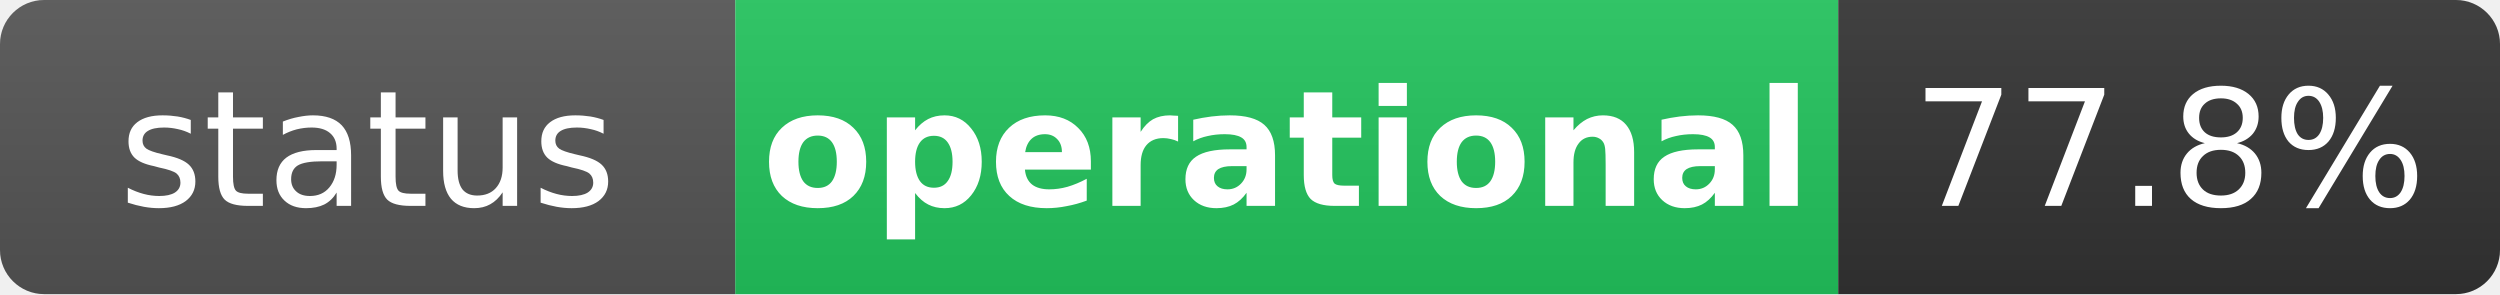
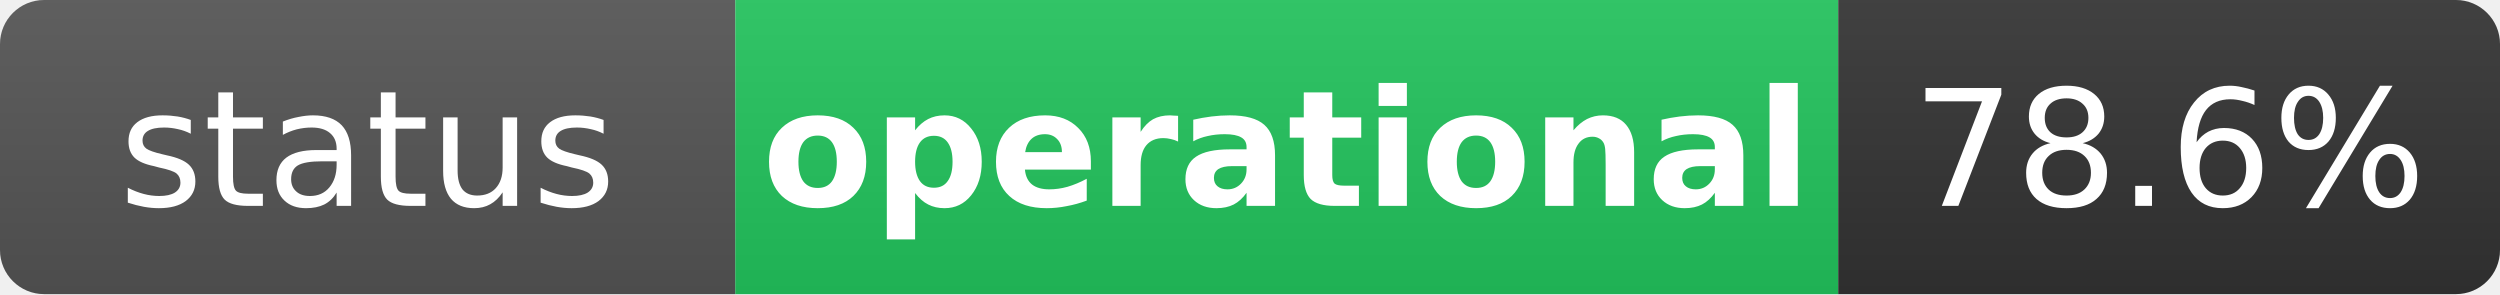
<svg xmlns="http://www.w3.org/2000/svg" width="170" height="20" role="img" aria-label="status: operational">
  <linearGradient id="s" x2="0" y2="100%">
    <stop offset="0" stop-color="#bbb" stop-opacity=".1" />
    <stop offset="1" stop-opacity=".1" />
  </linearGradient>
  <clipPath id="r">
    <rect width="170" height="20" rx="3" fill="#fff" />
  </clipPath>
  <g clip-path="url(#r)">
    <rect width="50" height="20" fill="#555" />
    <rect x="50" width="75" height="20" fill="#22c55e" />
    <rect x="125" width="45" height="20" fill="#333" />
    <rect width="170" height="20" fill="url(#s)" />
  </g>
  <g fill="#fff" text-anchor="middle" font-family="Verdana,Geneva,DejaVu Sans,sans-serif" text-rendering="geometricPrecision" font-size="11">
    <text x="25" y="14" fill="#fff">status</text>
    <text x="87.5" y="14" fill="#fff" font-weight="bold">operational</text>
-     <text x="147.5" y="14" fill="#fff">77.8%</text>
+     <text x="147.5" y="14" fill="#fff">78.6%</text>
  </g>
</svg>
